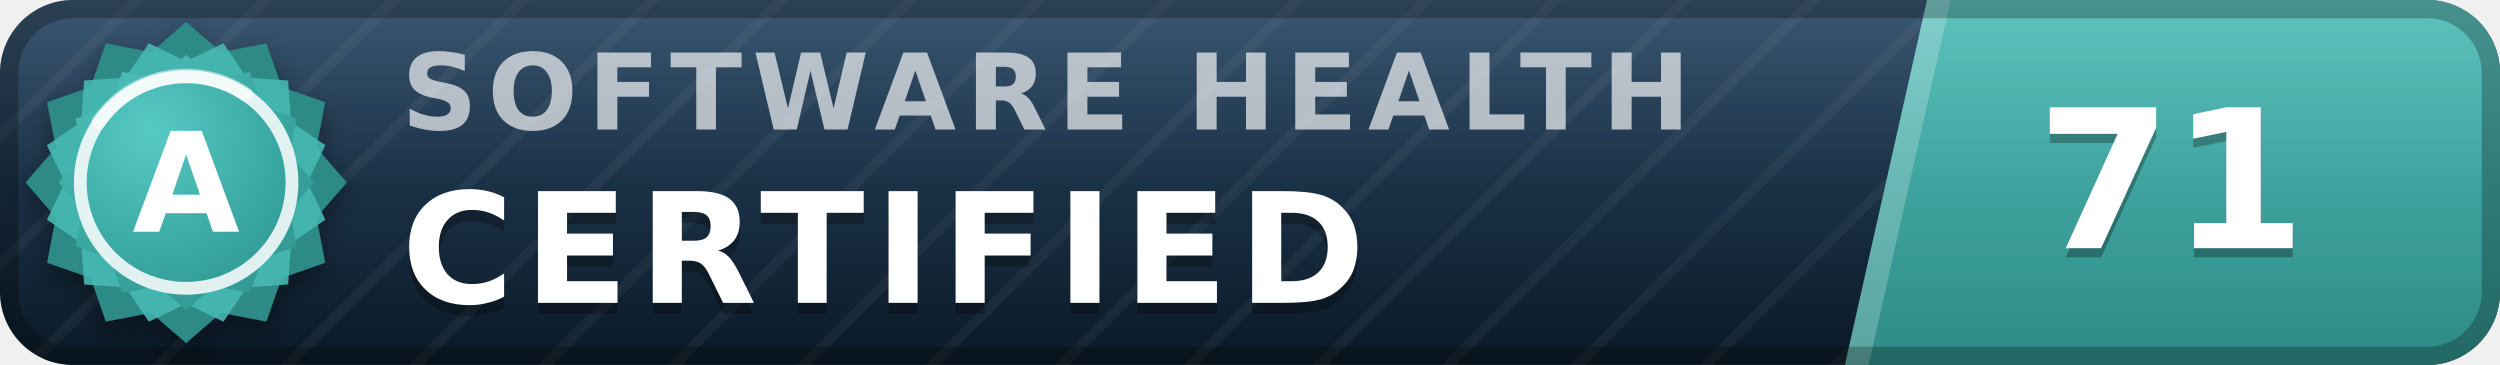
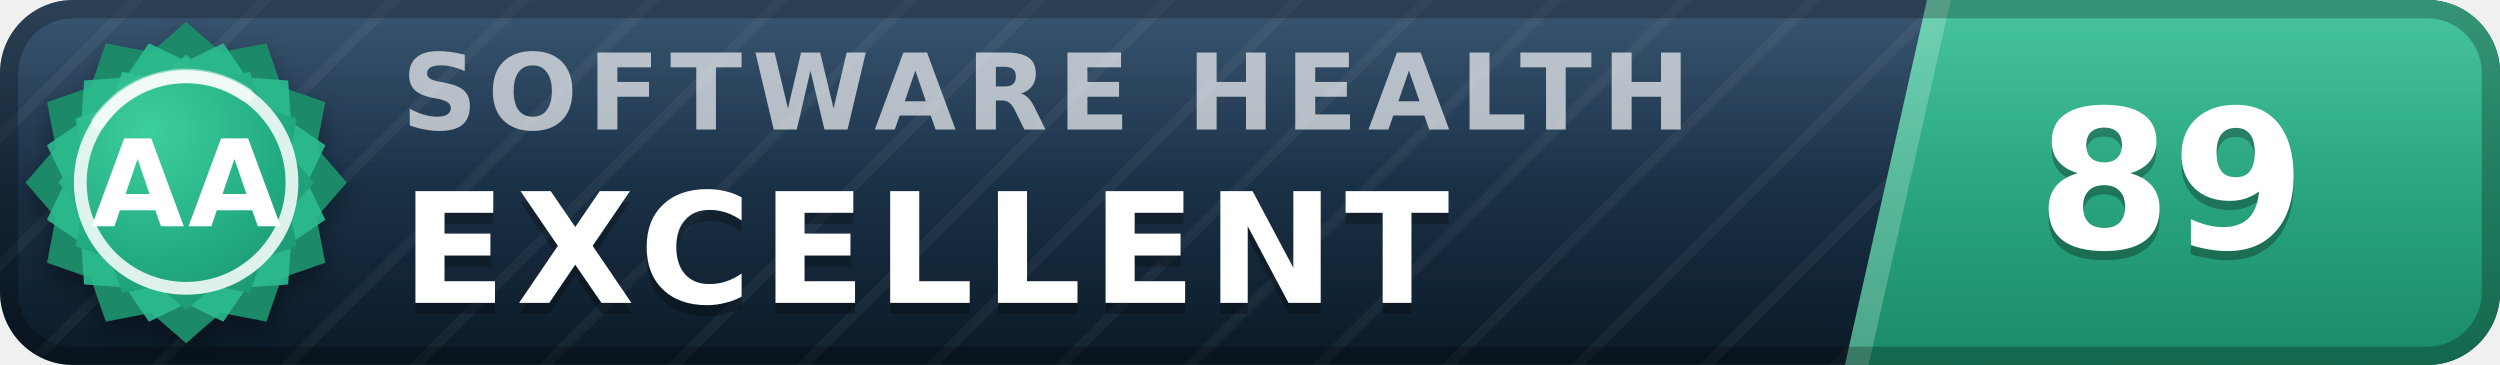
- <svg xmlns="http://www.w3.org/2000/svg" width="137" height="20" viewBox="0 0 137 20" role="img" aria-label="inspect.software software health index 71 of 100, certified (grade A)" font-family="Verdana,DejaVu Sans,Geneva,sans-serif">
+ <svg xmlns="http://www.w3.org/2000/svg" width="137" height="20" viewBox="0 0 137 20" role="img" aria-label="inspect.software software health index 89 of 100, excellent (grade AA)" font-family="Verdana,DejaVu Sans,Geneva,sans-serif">
  <defs>
    <linearGradient id="plate" x1="0" y1="0" x2="0" y2="1">
      <stop offset="0" stop-color="#1d3d5c" />
      <stop offset="1" stop-color="#0a1926" />
    </linearGradient>
    <linearGradient id="endplate" x1="0" y1="0" x2="0" y2="1">
-       <stop offset="0" stop-color="#46b8b3" />
-       <stop offset="1" stop-color="#2d8a86" />
+       <stop offset="0" stop-color="#2cbc90" />
+       <stop offset="1" stop-color="#1a8a68" />
    </linearGradient>
    <linearGradient id="gloss" x1="0" y1="0" x2="0" y2="1">
      <stop offset="0" stop-color="#fff" stop-opacity=".13" />
      <stop offset=".5" stop-color="#fff" stop-opacity=".03" />
      <stop offset="1" stop-color="#fff" stop-opacity="0" />
    </linearGradient>
    <pattern id="guilloche" width="5" height="5" patternUnits="userSpaceOnUse" patternTransform="rotate(45)">
      <line x1="0" y1="0" x2="0" y2="5" stroke="#fff" stroke-opacity=".045" stroke-width="1.1" />
    </pattern>
    <clipPath id="rounded">
      <rect width="137" height="20" rx="4" />
    </clipPath>
    <radialGradient id="sealFace" cx=".36" cy=".3" r=".95">
-       <stop offset="0" stop-color="#57c9c4" />
-       <stop offset=".55" stop-color="#38a6a1" />
-       <stop offset="1" stop-color="#2d8a86" />
+       <stop offset="0" stop-color="#3ecf9e" />
+       <stop offset=".55" stop-color="#21aa81" />
+       <stop offset="1" stop-color="#1a8a68" />
    </radialGradient>
    <filter id="sealShadow" x="-40%" y="-40%" width="180%" height="180%">
      <feDropShadow dx="0" dy="0.7" stdDeviation="0.7" flood-color="#000" flood-opacity="0.38" />
    </filter>
  </defs>
  <g clip-path="url(#rounded)">
    <rect width="137" height="20" fill="url(#plate)" />
    <rect width="137" height="20" fill="url(#guilloche)" />
    <polygon points="105.6,0 137,0 137,20 101.1,20" fill="url(#endplate)" />
    <polygon points="105.6,0 106.9,0 102.4,20 101.1,20" fill="#fff" fill-opacity=".22" />
    <text x="22.0" y="7.1" font-size="5.8" letter-spacing="0.55" fill="#fff" fill-opacity=".66" font-weight="bold" textLength="76.3" lengthAdjust="spacing">SOFTWARE HEALTH</text>
-     <text x="22.0" y="17.2" font-size="8.4" fill="#000" fill-opacity=".3" font-weight="bold" letter-spacing="0.55" textLength="57.7" lengthAdjust="spacing">CERTIFIED</text>
-     <text x="22.0" y="16.6" font-size="8.4" fill="#fff" font-weight="bold" letter-spacing="0.55" textLength="57.7" lengthAdjust="spacing">CERTIFIED</text>
-     <text x="119.0" y="14.1" font-size="10.6" fill="#000" fill-opacity=".3" font-weight="bold" text-anchor="middle">71</text>
-     <text x="119.0" y="13.6" font-size="10.6" fill="#fff" font-weight="bold" text-anchor="middle">71</text>
+     <text x="22.0" y="17.2" font-size="8.4" fill="#000" fill-opacity=".3" font-weight="bold" letter-spacing="0.55" textLength="65.1" lengthAdjust="spacing">EXCELLENT</text>
+     <text x="22.0" y="16.6" font-size="8.4" fill="#fff" font-weight="bold" letter-spacing="0.55" textLength="65.1" lengthAdjust="spacing">EXCELLENT</text>
+     <text x="119.0" y="14.1" font-size="10.6" fill="#000" fill-opacity=".3" font-weight="bold" text-anchor="middle">89</text>
+     <text x="119.0" y="13.6" font-size="10.6" fill="#fff" font-weight="bold" text-anchor="middle">89</text>
    <rect width="137" height="20" fill="url(#gloss)" />
  </g>
  <rect x=".5" y=".5" width="136" height="19" rx="3.5" fill="none" stroke="#000" stroke-opacity=".25" />
  <g filter="url(#sealShadow)">
-     <path d="M10.20 1.20 L12.11 2.86 L14.60 2.38 L15.43 4.77 L17.82 5.60 L17.34 8.09 L19.00 10.00 L17.34 11.91 L17.82 14.40 L15.43 15.23 L14.60 17.62 L12.11 17.14 L10.20 18.80 L8.29 17.14 L5.80 17.62 L4.97 15.23 L2.58 14.40 L3.06 11.91 L1.40 10.00 L3.06 8.09 L2.58 5.60 L4.97 4.77 L5.80 2.38 L8.29 2.86 L10.20 1.20 Z" fill="#2d8a86" />
+     <path d="M10.20 1.20 L12.11 2.86 L14.60 2.38 L15.43 4.77 L17.82 5.60 L17.34 8.09 L19.00 10.00 L17.34 11.91 L17.82 14.40 L15.43 15.23 L14.60 17.62 L12.11 17.14 L10.20 18.80 L8.29 17.14 L5.80 17.62 L4.97 15.23 L2.58 14.40 L3.06 11.91 L1.40 10.00 L3.06 8.09 L2.58 5.60 L4.97 4.77 L5.80 2.38 L8.29 2.86 L10.20 1.20 Z" fill="#1a8a68" />
  </g>
-   <path d="M12.24 2.37 L13.52 4.25 L15.79 4.41 L15.95 6.68 L17.83 7.96 L16.84 10.00 L17.83 12.04 L15.95 13.32 L15.79 15.59 L13.52 15.75 L12.24 17.63 L10.20 16.64 L8.16 17.63 L6.88 15.75 L4.61 15.59 L4.45 13.32 L2.57 12.04 L3.56 10.00 L2.57 7.96 L4.45 6.68 L4.61 4.41 L6.88 4.25 L8.16 2.37 L10.20 3.36 L12.24 2.37 Z" fill="#46b8b3" fill-opacity=".9" />
+   <path d="M12.24 2.37 L13.52 4.25 L15.79 4.41 L15.95 6.68 L17.83 7.96 L16.84 10.00 L17.83 12.04 L15.95 13.32 L15.79 15.59 L13.52 15.75 L12.24 17.63 L10.20 16.64 L8.16 17.63 L6.88 15.75 L4.61 15.59 L4.45 13.32 L2.57 12.04 L3.56 10.00 L2.57 7.96 L4.45 6.68 L4.61 4.41 L6.88 4.25 L8.16 2.37 L10.20 3.36 L12.24 2.37 Z" fill="#2cbc90" fill-opacity=".9" />
  <path d="M10.20 3.00 L11.72 4.32 L13.70 3.94 L14.36 5.84 L16.26 6.50 L15.88 8.48 L17.20 10.00 L15.88 11.52 L16.26 13.50 L14.36 14.16 L13.70 16.06 L11.72 15.68 L10.20 17.00 L8.68 15.68 L6.70 16.06 L6.04 14.16 L4.14 13.50 L4.52 11.52 L3.20 10.00 L4.52 8.48 L4.14 6.50 L6.04 5.84 L6.70 3.94 L8.68 4.32 L10.20 3.00 Z" fill="url(#sealFace)" />
  <circle cx="10.2" cy="10.0" r="5.8" fill="none" stroke="#fff" stroke-opacity=".85" stroke-width=".7" />
  <path d="M5.4 6.7 A5.8 5.8 0 0 1 13.5 5.2" stroke="#fff" stroke-opacity=".5" stroke-width=".8" fill="none" stroke-linecap="round" />
-   <text x="10.2" y="12.7" font-size="7.6" fill="#fff" font-weight="bold" text-anchor="middle" letter-spacing=".2">A</text>
+   <text x="10.2" y="12.4" font-size="6.6" fill="#fff" font-weight="bold" text-anchor="middle" letter-spacing=".2">AA</text>
</svg>
